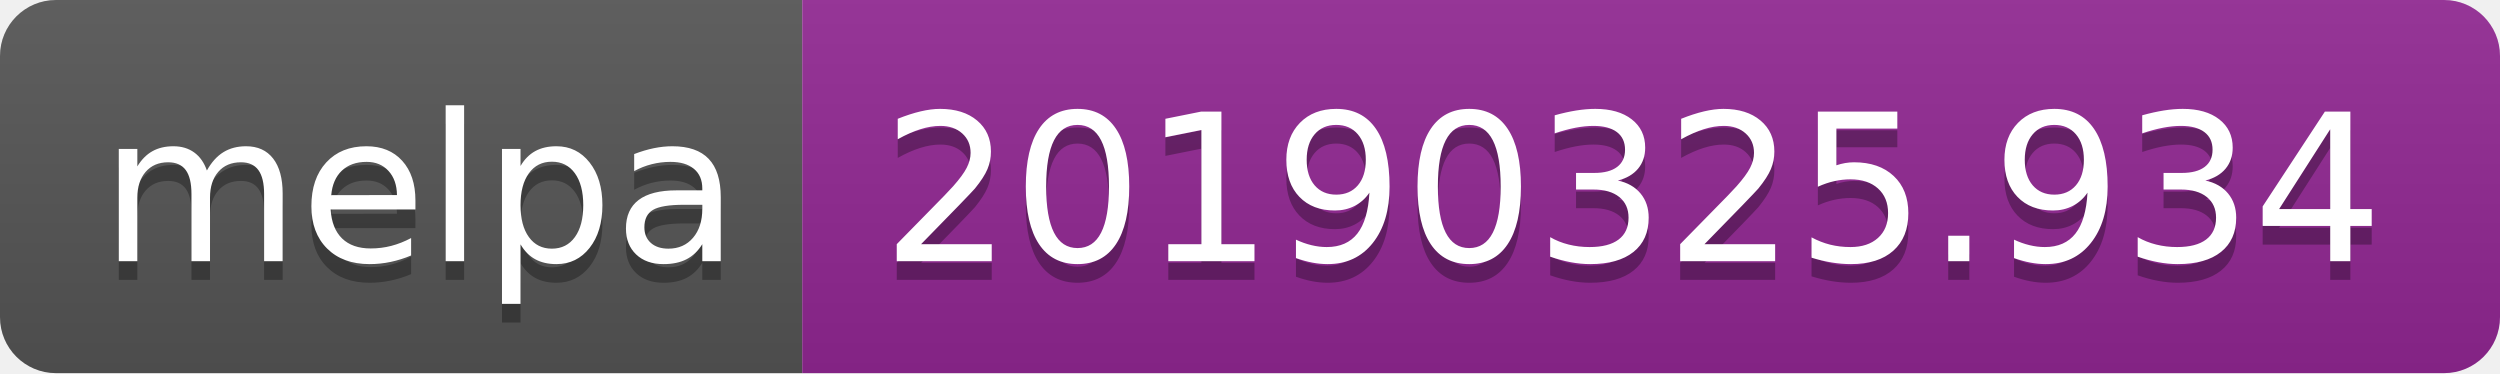
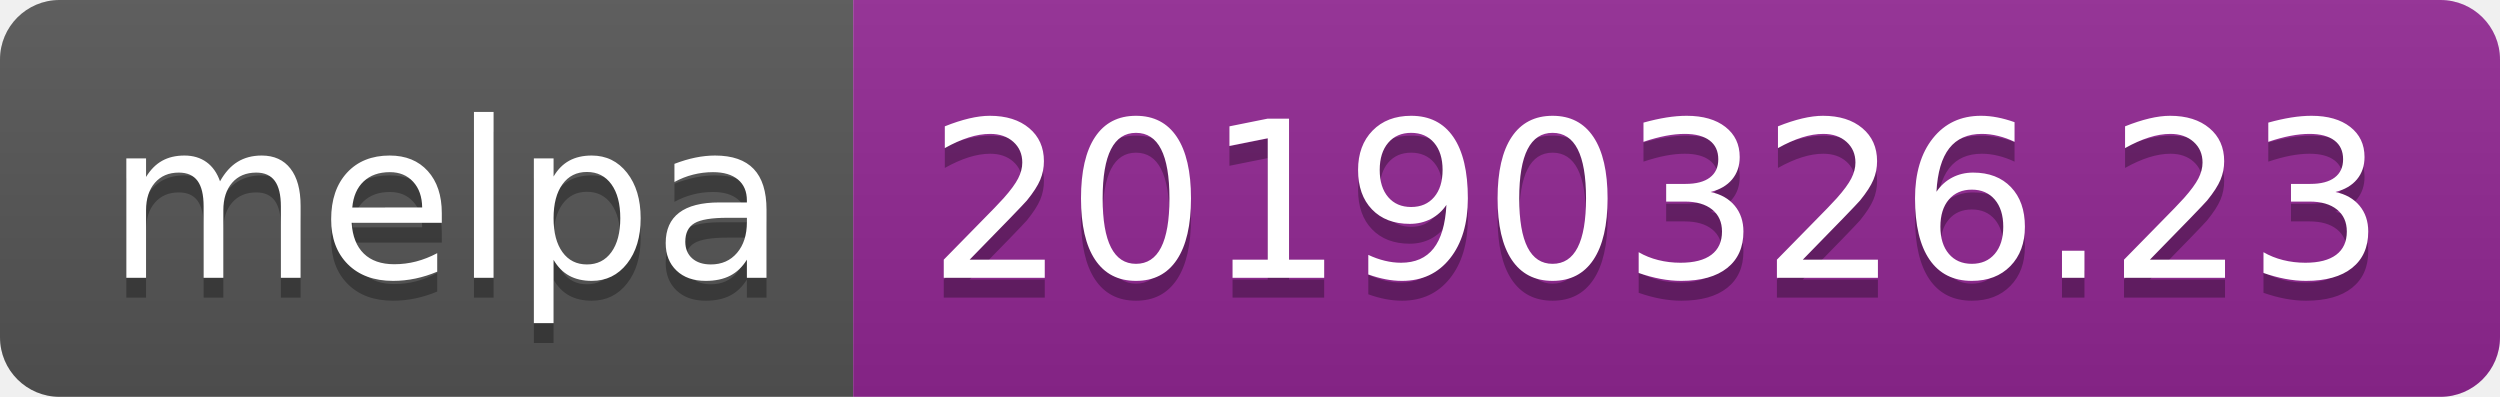
- <svg xmlns="http://www.w3.org/2000/svg" width="134" height="20">
+ <svg xmlns="http://www.w3.org/2000/svg" width="126" height="20">
  <linearGradient id="b" x2="0" y2="100%">
    <stop offset="0" stop-color="#bbb" stop-opacity=".1" />
    <stop offset="1" stop-opacity=".1" />
  </linearGradient>
  <clipPath id="a">
-     <rect width="134" height="20" rx="3" fill="#fff" />
+     <rect width="126" height="20" rx="3" fill="#fff" />
  </clipPath>
  <g clip-path="url(#a)">
    <path fill="#555" d="M0 0h43v20H0z" />
-     <path fill="#922793" d="M43 0h91v20H43z" />
-     <path fill="url(#b)" d="M0 0h134v20H0z" />
+     <path fill="#922793" d="M43 0h83v20H43z" />
+     <path fill="url(#b)" d="M0 0h126v20H0z" />
  </g>
  <g fill="#fff" text-anchor="middle" font-family="DejaVu Sans,Verdana,Geneva,sans-serif" font-size="110">
    <text x="225" y="150" fill="#010101" fill-opacity=".3" transform="scale(.1)" textLength="330">melpa</text>
    <text x="225" y="140" transform="scale(.1)" textLength="330">melpa</text>
-     <text x="875" y="150" fill="#010101" fill-opacity=".3" transform="scale(.1)" textLength="810">20190325.934</text>
-     <text x="875" y="140" transform="scale(.1)" textLength="810">20190325.934</text>
+     <text x="835" y="150" fill="#010101" fill-opacity=".3" transform="scale(.1)" textLength="730">20190326.23</text>
+     <text x="835" y="140" transform="scale(.1)" textLength="730">20190326.23</text>
  </g>
</svg>
